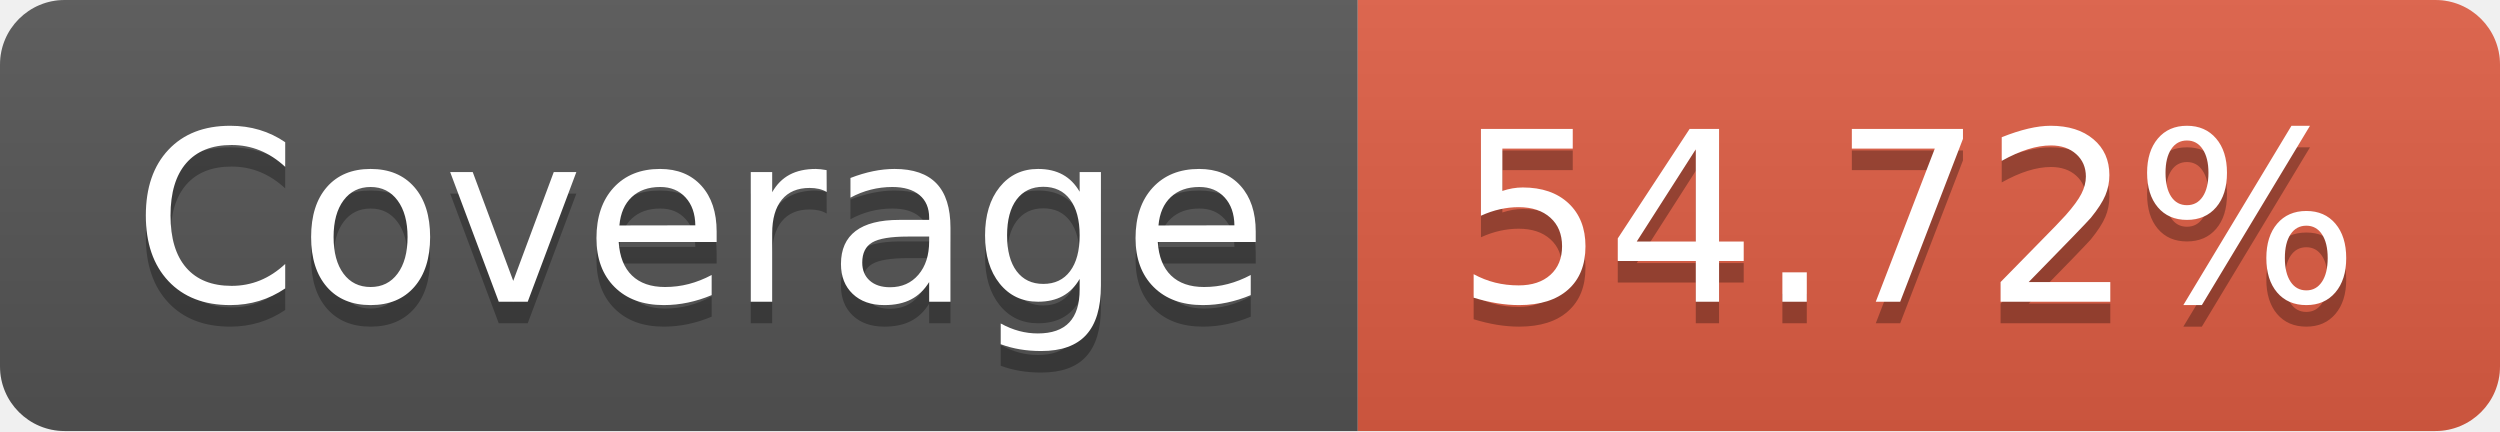
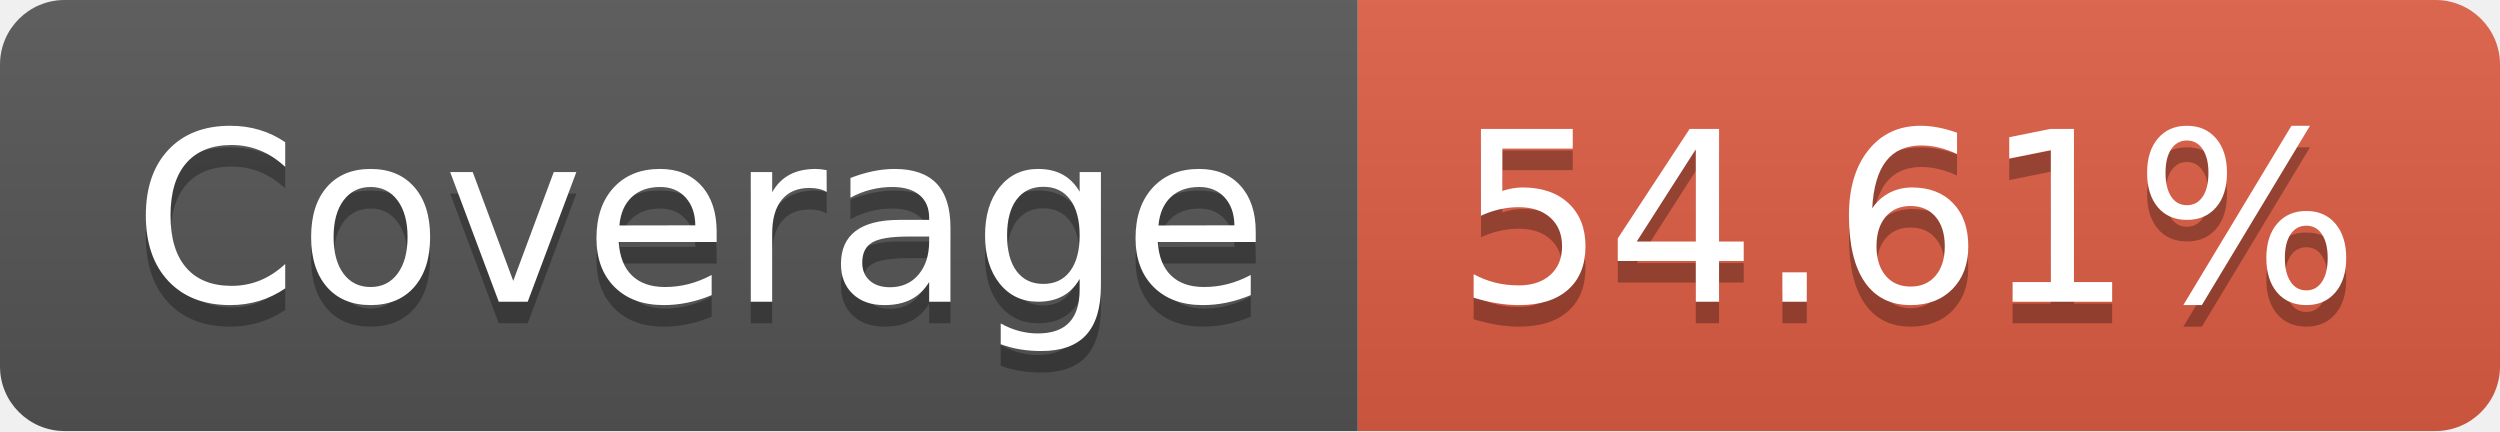
- <svg xmlns="http://www.w3.org/2000/svg" width="116" height="20" role="img" aria-label="Coverage: 54.72%">
+ <svg xmlns="http://www.w3.org/2000/svg" width="116" height="20" role="img" aria-label="Coverage: 54.61%">
  <linearGradient id="s" x2="0" y2="100%">
    <stop offset="0" stop-color="#bbb" stop-opacity=".1" />
    <stop offset="1" stop-opacity=".1" />
  </linearGradient>
  <clipPath id="r">
    <rect width="116" height="20" rx="3" fill="#fff" />
  </clipPath>
  <g clip-path="url(#r)">
    <rect width="63" height="20" fill="#555" />
    <rect x="63" width="53" height="20" fill="#e05d44" />
    <rect width="116" height="20" fill="url(#s)" />
  </g>
  <g fill="#fff" text-anchor="middle" font-family="Verdana,Geneva,DejaVu Sans,sans-serif" text-rendering="geometricPrecision" font-size="110">
    <text aria-hidden="true" x="325" y="150" fill="#010101" fill-opacity=".3" transform="scale(.1)" textLength="530">Coverage</text>
    <text x="325" y="140" transform="scale(.1)" fill="#fff" textLength="530">Coverage</text>
-     <text aria-hidden="true" x="885" y="150" fill="#010101" fill-opacity=".3" transform="scale(.1)" textLength="430">54.72%</text>
-     <text x="885" y="140" transform="scale(.1)" fill="#fff" textLength="430">54.72%</text>
+     <text aria-hidden="true" x="885" y="150" fill="#010101" fill-opacity=".3" transform="scale(.1)" textLength="430">54.61%</text>
+     <text x="885" y="140" transform="scale(.1)" fill="#fff" textLength="430">54.61%</text>
  </g>
</svg>
